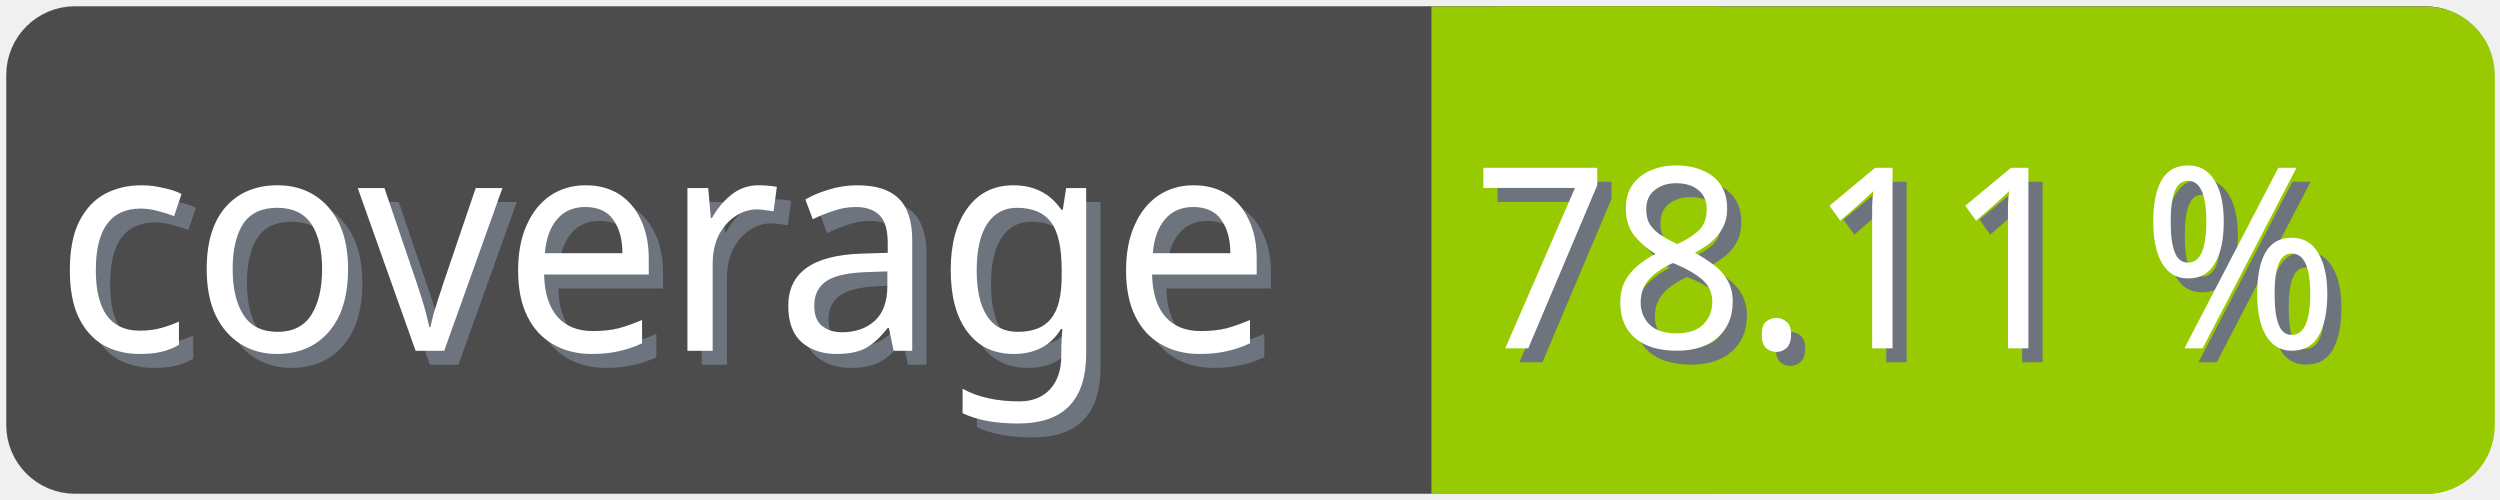
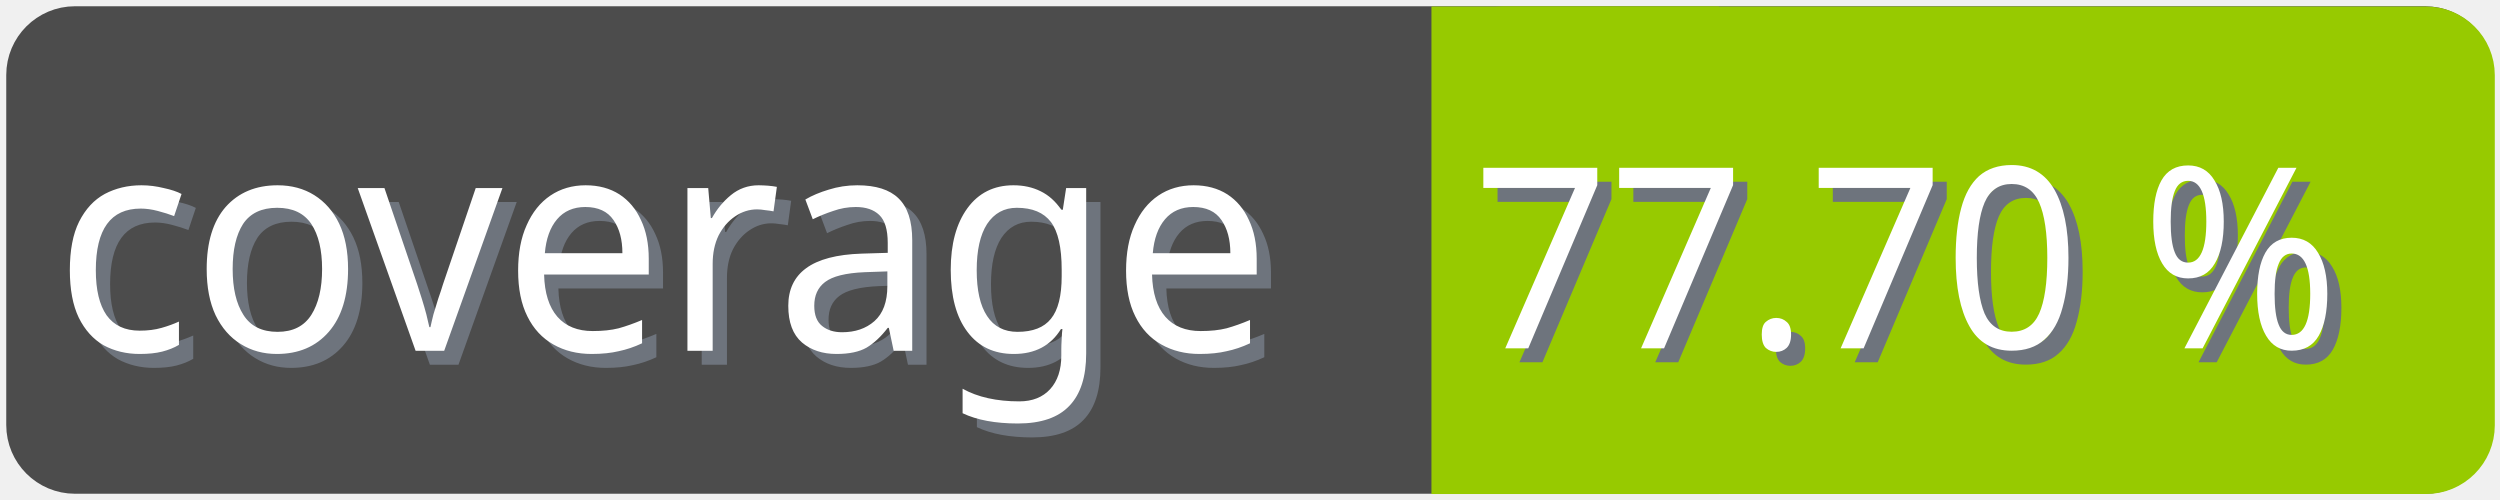
<svg xmlns="http://www.w3.org/2000/svg" width="100" height="20">
  <g>
    <rect fill="none" id="canvas_background" height="22" width="102" y="-1" x="-1" />
  </g>
  <g>
    <rect rx="2" id="svg_1" height="18" width="98" y="1" x="1" stroke-width="1.5" stroke="#4c4c4c" fill="#4c4c4c" />
    <text transform="matrix(0.95, 0, 0, 1.01133, 0.0809801, -0.0237383)" font-weight="normal" xml:space="preserve" text-anchor="start" font-family="'Trebuchet MS', Gadget, sans-serif" font-size="12" id="svg_8" y="14.45" x="2.8" stroke-width="0" stroke="#4c4c4c" fill="#6e747d">coverage</text>
    <text transform="matrix(0.95, 0, 0, 1.01133, 0.0809801, -0.0237383)" font-weight="normal" xml:space="preserve" text-anchor="start" font-family="'Trebuchet MS', Gadget, sans-serif" font-size="12" id="svg_3" y="13.9" x="2.2" stroke-width="0" stroke="#4c4c4c" fill="#ffffff">coverage</text>
    <rect rx="2" id="svg_5" height="18" width="40.905" y="1.011" x="58.137" stroke-width="1.5" stroke="#97ca00" fill="#97ca00" />
    <rect id="svg_7" height="18" width="10" y="1.011" x="58.008" stroke-width="1.5" stroke="#97ca00" fill="#97ca00" />
-     <text transform="matrix(0.95, 0, 0, 1.01133, 0.0809801, -0.0237383)" font-weight="normal" xml:space="preserve" text-anchor="end" font-family="'Trebuchet MS', Gadget, sans-serif" font-size="10" id="svg_10" y="14.35" x="99" stroke-width="0" stroke="#4c4c4c" fill="#6e747d">78.11 %</text>
-     <text transform="matrix(0.95, 0, 0, 1.01133, 0.0809801, -0.0237383)" font-weight="normal" xml:space="preserve" text-anchor="end" font-family="'Trebuchet MS', Gadget, sans-serif" font-size="10" id="svg_9" y="13.8" x="98.4" stroke-width="0" stroke="#4c4c4c" fill="#ffffff">78.11 %</text>
+     <text transform="matrix(0.95, 0, 0, 1.01133, 0.0809801, -0.0237383)" font-weight="normal" xml:space="preserve" text-anchor="end" font-family="'Trebuchet MS', Gadget, sans-serif" font-size="10" id="svg_10" y="14.35" x="99" stroke-width="0" stroke="#4c4c4c" fill="#6e747d">77.70 %</text>
+     <text transform="matrix(0.95, 0, 0, 1.01133, 0.0809801, -0.0237383)" font-weight="normal" xml:space="preserve" text-anchor="end" font-family="'Trebuchet MS', Gadget, sans-serif" font-size="10" id="svg_9" y="13.8" x="98.4" stroke-width="0" stroke="#4c4c4c" fill="#ffffff">77.70 %</text>
  </g>
</svg>
